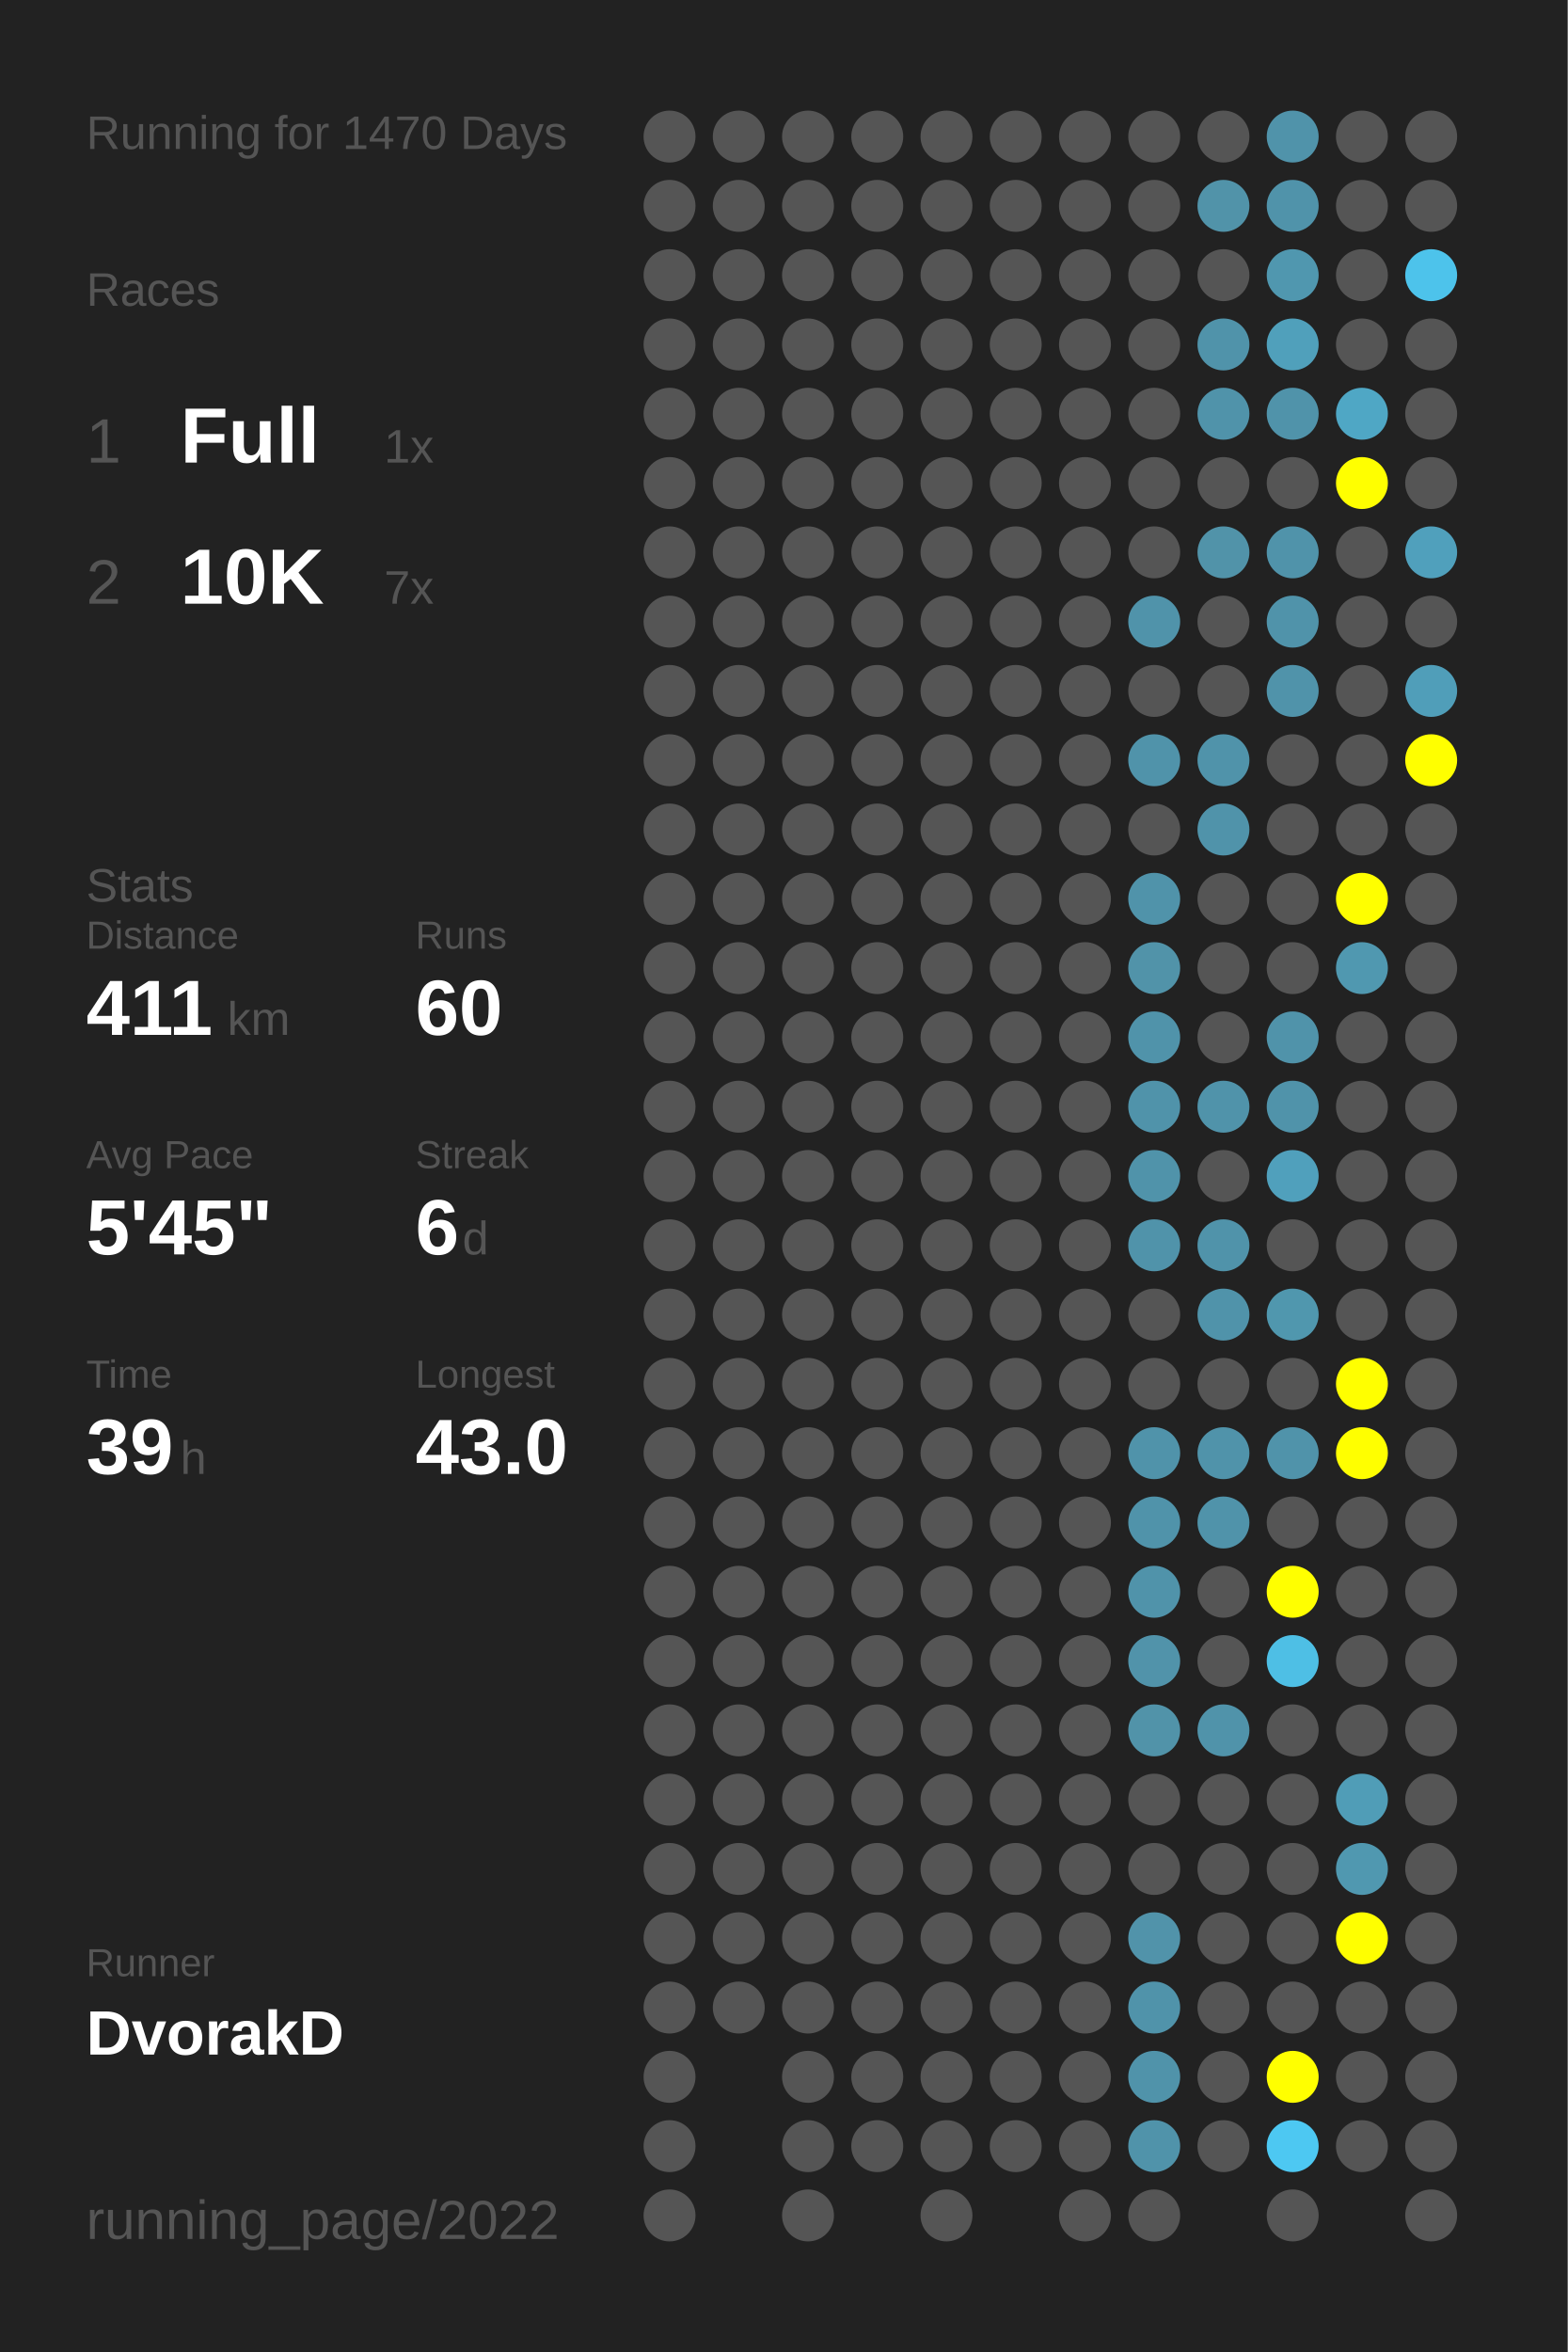
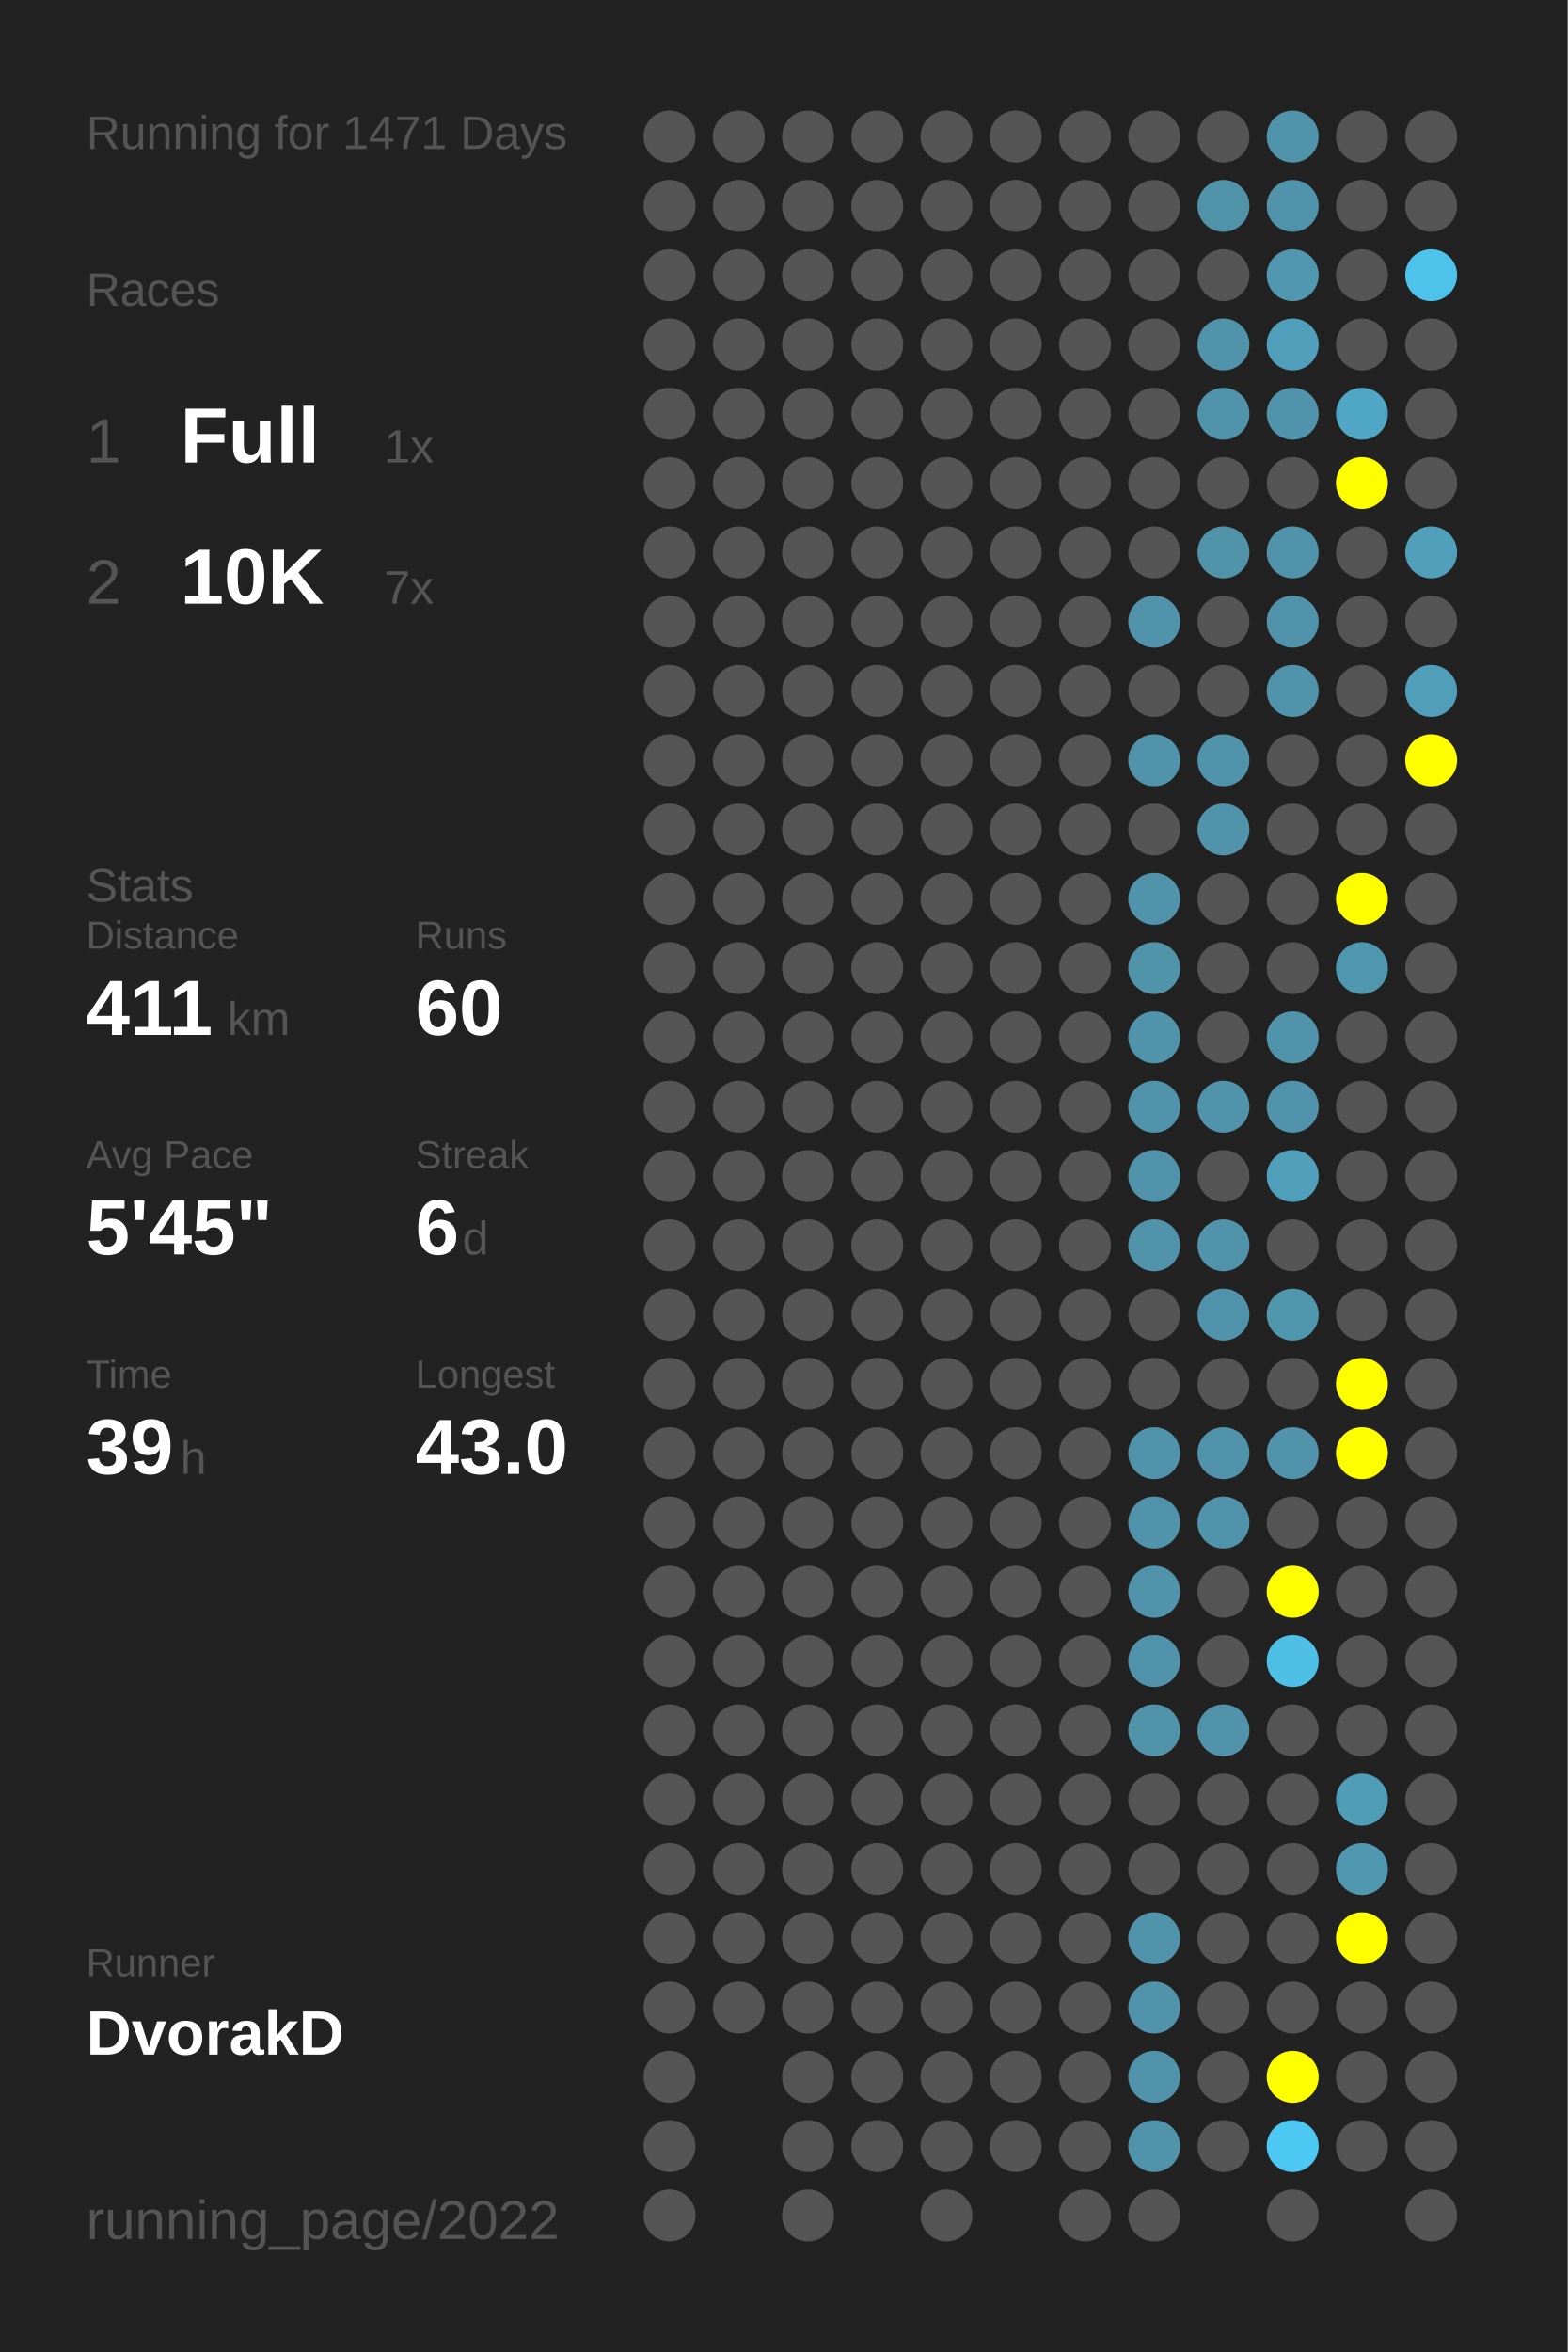
<svg xmlns="http://www.w3.org/2000/svg" baseProfile="full" height="300mm" version="1.1" viewBox="0,0,200,300" width="200mm">
  <defs />
  <rect fill="#222222" height="300" width="200" x="0" y="0" />
-   <text fill="#555555" style="font-size:6px; font-family:Arial;" x="11" y="19">Running for 1470 Days</text>
+   <text fill="#555555" style="font-size:6px; font-family:Arial;" x="11" y="19">Running for 1471 Days</text>
  <text fill="#555555" style="font-size:6px; font-family:Arial;" x="11" y="39">Races</text>
  <text fill="#555555" style="font-size:8px; font-family:Arial;" x="11" y="59">1</text>
  <text fill="#FFFFFF" style="font-size:10px; font-family:Arial; font-weight:bold;" x="23" y="59">Full</text>
  <text fill="#555555" style="font-size:6px; font-family:Arial;" x="49" y="59">1x</text>
  <text fill="#555555" style="font-size:8px; font-family:Arial;" x="11" y="77">2</text>
  <text fill="#FFFFFF" style="font-size:10px; font-family:Arial; font-weight:bold;" x="23" y="77">10K</text>
  <text fill="#555555" style="font-size:6px; font-family:Arial;" x="49" y="77">7x</text>
  <text fill="#555555" style="font-size:6px; font-family:Arial;" x="11" y="115">Stats</text>
  <text fill="#555555" style="font-size:5px; font-family:Arial;" x="11" y="121">Distance</text>
  <text fill="#FFFFFF" style="font-size:10px; font-family:Arial; font-weight:bold;" x="11" y="132">411</text>
  <text fill="#555555" style="font-size:6px; font-family:Arial;" x="29" y="132">km</text>
  <text fill="#555555" style="font-size:5px; font-family:Arial;" x="53" y="121">Runs</text>
  <text fill="#FFFFFF" style="font-size:10px; font-family:Arial; font-weight:bold;" x="53" y="132">60</text>
  <text fill="#555555" style="font-size:5px; font-family:Arial;" x="11" y="149">Avg Pace</text>
  <text fill="#FFFFFF" style="font-size:10px; font-family:Arial; font-weight:bold;" x="11" y="160">5'45"</text>
  <text fill="#555555" style="font-size:5px; font-family:Arial;" x="53" y="149">Streak</text>
  <text fill="#FFFFFF" style="font-size:10px; font-family:Arial; font-weight:bold;" x="53" y="160">6</text>
  <text fill="#555555" style="font-size:6px; font-family:Arial;" x="59" y="160">d</text>
  <text fill="#555555" style="font-size:5px; font-family:Arial;" x="11" y="177">Time</text>
  <text fill="#FFFFFF" style="font-size:10px; font-family:Arial; font-weight:bold;" x="11" y="188">39</text>
  <text fill="#555555" style="font-size:6px; font-family:Arial;" x="23" y="188">h</text>
  <text fill="#555555" style="font-size:5px; font-family:Arial;" x="53" y="177">Longest</text>
  <text fill="#FFFFFF" style="font-size:10px; font-family:Arial; font-weight:bold;" x="53" y="188">43.0</text>
  <text fill="#555555" style="font-size:5px; font-family:Arial;" x="11" y="252.065">Runner</text>
  <text fill="#FFFFFF" style="font-size:8px; font-family:Arial; font-weight:bold;" x="11" y="262.065">DvorakD</text>
  <text fill="#555555" style="font-size:7px; font-family:Arial;" x="11" y="285.581">running_page/2022</text>
  <circle cx="85.417" cy="17.419" fill="#555555" r="3.312" />
  <circle cx="85.417" cy="26.258" fill="#555555" r="3.312" />
  <circle cx="85.417" cy="35.097" fill="#555555" r="3.312" />
  <circle cx="85.417" cy="43.935" fill="#555555" r="3.312" />
  <circle cx="85.417" cy="52.774" fill="#555555" r="3.312" />
  <circle cx="85.417" cy="61.613" fill="#555555" r="3.312" />
  <circle cx="85.417" cy="70.452" fill="#555555" r="3.312" />
  <circle cx="85.417" cy="79.29" fill="#555555" r="3.312" />
  <circle cx="85.417" cy="88.129" fill="#555555" r="3.312" />
  <circle cx="85.417" cy="96.968" fill="#555555" r="3.312" />
  <circle cx="85.417" cy="105.806" fill="#555555" r="3.312" />
  <circle cx="85.417" cy="114.645" fill="#555555" r="3.312" />
  <circle cx="85.417" cy="123.484" fill="#555555" r="3.312" />
  <circle cx="85.417" cy="132.323" fill="#555555" r="3.312" />
  <circle cx="85.417" cy="141.161" fill="#555555" r="3.312" />
  <circle cx="85.417" cy="150" fill="#555555" r="3.312" />
  <circle cx="85.417" cy="158.839" fill="#555555" r="3.312" />
  <circle cx="85.417" cy="167.677" fill="#555555" r="3.312" />
  <circle cx="85.417" cy="176.516" fill="#555555" r="3.312" />
  <circle cx="85.417" cy="185.355" fill="#555555" r="3.312" />
  <circle cx="85.417" cy="194.194" fill="#555555" r="3.312" />
  <circle cx="85.417" cy="203.032" fill="#555555" r="3.312" />
  <circle cx="85.417" cy="211.871" fill="#555555" r="3.312" />
  <circle cx="85.417" cy="220.71" fill="#555555" r="3.312" />
  <circle cx="85.417" cy="229.548" fill="#555555" r="3.312" />
  <circle cx="85.417" cy="238.387" fill="#555555" r="3.312" />
  <circle cx="85.417" cy="247.226" fill="#555555" r="3.312" />
  <circle cx="85.417" cy="256.065" fill="#555555" r="3.312" />
  <circle cx="85.417" cy="264.903" fill="#555555" r="3.312" />
  <circle cx="85.417" cy="273.742" fill="#555555" r="3.312" />
  <circle cx="85.417" cy="282.581" fill="#555555" r="3.312" />
  <circle cx="94.25" cy="17.419" fill="#555555" r="3.312" />
  <circle cx="94.25" cy="26.258" fill="#555555" r="3.312" />
  <circle cx="94.25" cy="35.097" fill="#555555" r="3.312" />
  <circle cx="94.25" cy="43.935" fill="#555555" r="3.312" />
  <circle cx="94.25" cy="52.774" fill="#555555" r="3.312" />
  <circle cx="94.25" cy="61.613" fill="#555555" r="3.312" />
  <circle cx="94.25" cy="70.452" fill="#555555" r="3.312" />
  <circle cx="94.25" cy="79.29" fill="#555555" r="3.312" />
  <circle cx="94.25" cy="88.129" fill="#555555" r="3.312" />
  <circle cx="94.25" cy="96.968" fill="#555555" r="3.312" />
  <circle cx="94.25" cy="105.806" fill="#555555" r="3.312" />
  <circle cx="94.25" cy="114.645" fill="#555555" r="3.312" />
  <circle cx="94.25" cy="123.484" fill="#555555" r="3.312" />
  <circle cx="94.25" cy="132.323" fill="#555555" r="3.312" />
  <circle cx="94.25" cy="141.161" fill="#555555" r="3.312" />
  <circle cx="94.25" cy="150" fill="#555555" r="3.312" />
  <circle cx="94.25" cy="158.839" fill="#555555" r="3.312" />
  <circle cx="94.25" cy="167.677" fill="#555555" r="3.312" />
  <circle cx="94.25" cy="176.516" fill="#555555" r="3.312" />
  <circle cx="94.25" cy="185.355" fill="#555555" r="3.312" />
  <circle cx="94.25" cy="194.194" fill="#555555" r="3.312" />
  <circle cx="94.25" cy="203.032" fill="#555555" r="3.312" />
  <circle cx="94.25" cy="211.871" fill="#555555" r="3.312" />
  <circle cx="94.25" cy="220.71" fill="#555555" r="3.312" />
  <circle cx="94.25" cy="229.548" fill="#555555" r="3.312" />
  <circle cx="94.25" cy="238.387" fill="#555555" r="3.312" />
  <circle cx="94.25" cy="247.226" fill="#555555" r="3.312" />
  <circle cx="94.25" cy="256.065" fill="#555555" r="3.312" />
  <circle cx="103.083" cy="17.419" fill="#555555" r="3.312" />
  <circle cx="103.083" cy="26.258" fill="#555555" r="3.312" />
  <circle cx="103.083" cy="35.097" fill="#555555" r="3.312" />
  <circle cx="103.083" cy="43.935" fill="#555555" r="3.312" />
  <circle cx="103.083" cy="52.774" fill="#555555" r="3.312" />
  <circle cx="103.083" cy="61.613" fill="#555555" r="3.312" />
  <circle cx="103.083" cy="70.452" fill="#555555" r="3.312" />
  <circle cx="103.083" cy="79.29" fill="#555555" r="3.312" />
  <circle cx="103.083" cy="88.129" fill="#555555" r="3.312" />
  <circle cx="103.083" cy="96.968" fill="#555555" r="3.312" />
  <circle cx="103.083" cy="105.806" fill="#555555" r="3.312" />
  <circle cx="103.083" cy="114.645" fill="#555555" r="3.312" />
  <circle cx="103.083" cy="123.484" fill="#555555" r="3.312" />
  <circle cx="103.083" cy="132.323" fill="#555555" r="3.312" />
  <circle cx="103.083" cy="141.161" fill="#555555" r="3.312" />
  <circle cx="103.083" cy="150" fill="#555555" r="3.312" />
  <circle cx="103.083" cy="158.839" fill="#555555" r="3.312" />
  <circle cx="103.083" cy="167.677" fill="#555555" r="3.312" />
  <circle cx="103.083" cy="176.516" fill="#555555" r="3.312" />
  <circle cx="103.083" cy="185.355" fill="#555555" r="3.312" />
  <circle cx="103.083" cy="194.194" fill="#555555" r="3.312" />
  <circle cx="103.083" cy="203.032" fill="#555555" r="3.312" />
  <circle cx="103.083" cy="211.871" fill="#555555" r="3.312" />
  <circle cx="103.083" cy="220.71" fill="#555555" r="3.312" />
  <circle cx="103.083" cy="229.548" fill="#555555" r="3.312" />
  <circle cx="103.083" cy="238.387" fill="#555555" r="3.312" />
  <circle cx="103.083" cy="247.226" fill="#555555" r="3.312" />
  <circle cx="103.083" cy="256.065" fill="#555555" r="3.312" />
  <circle cx="103.083" cy="264.903" fill="#555555" r="3.312" />
  <circle cx="103.083" cy="273.742" fill="#555555" r="3.312" />
  <circle cx="103.083" cy="282.581" fill="#555555" r="3.312" />
  <circle cx="111.917" cy="17.419" fill="#555555" r="3.312" />
  <circle cx="111.917" cy="26.258" fill="#555555" r="3.312" />
  <circle cx="111.917" cy="35.097" fill="#555555" r="3.312" />
  <circle cx="111.917" cy="43.935" fill="#555555" r="3.312" />
  <circle cx="111.917" cy="52.774" fill="#555555" r="3.312" />
  <circle cx="111.917" cy="61.613" fill="#555555" r="3.312" />
  <circle cx="111.917" cy="70.452" fill="#555555" r="3.312" />
  <circle cx="111.917" cy="79.29" fill="#555555" r="3.312" />
  <circle cx="111.917" cy="88.129" fill="#555555" r="3.312" />
  <circle cx="111.917" cy="96.968" fill="#555555" r="3.312" />
  <circle cx="111.917" cy="105.806" fill="#555555" r="3.312" />
  <circle cx="111.917" cy="114.645" fill="#555555" r="3.312" />
  <circle cx="111.917" cy="123.484" fill="#555555" r="3.312" />
  <circle cx="111.917" cy="132.323" fill="#555555" r="3.312" />
  <circle cx="111.917" cy="141.161" fill="#555555" r="3.312" />
  <circle cx="111.917" cy="150" fill="#555555" r="3.312" />
  <circle cx="111.917" cy="158.839" fill="#555555" r="3.312" />
  <circle cx="111.917" cy="167.677" fill="#555555" r="3.312" />
  <circle cx="111.917" cy="176.516" fill="#555555" r="3.312" />
  <circle cx="111.917" cy="185.355" fill="#555555" r="3.312" />
  <circle cx="111.917" cy="194.194" fill="#555555" r="3.312" />
  <circle cx="111.917" cy="203.032" fill="#555555" r="3.312" />
  <circle cx="111.917" cy="211.871" fill="#555555" r="3.312" />
  <circle cx="111.917" cy="220.71" fill="#555555" r="3.312" />
  <circle cx="111.917" cy="229.548" fill="#555555" r="3.312" />
  <circle cx="111.917" cy="238.387" fill="#555555" r="3.312" />
  <circle cx="111.917" cy="247.226" fill="#555555" r="3.312" />
  <circle cx="111.917" cy="256.065" fill="#555555" r="3.312" />
  <circle cx="111.917" cy="264.903" fill="#555555" r="3.312" />
  <circle cx="111.917" cy="273.742" fill="#555555" r="3.312" />
  <circle cx="120.75" cy="17.419" fill="#555555" r="3.312" />
  <circle cx="120.75" cy="26.258" fill="#555555" r="3.312" />
  <circle cx="120.75" cy="35.097" fill="#555555" r="3.312" />
  <circle cx="120.75" cy="43.935" fill="#555555" r="3.312" />
  <circle cx="120.75" cy="52.774" fill="#555555" r="3.312" />
  <circle cx="120.75" cy="61.613" fill="#555555" r="3.312" />
  <circle cx="120.75" cy="70.452" fill="#555555" r="3.312" />
  <circle cx="120.75" cy="79.29" fill="#555555" r="3.312" />
  <circle cx="120.75" cy="88.129" fill="#555555" r="3.312" />
  <circle cx="120.75" cy="96.968" fill="#555555" r="3.312" />
  <circle cx="120.75" cy="105.806" fill="#555555" r="3.312" />
  <circle cx="120.75" cy="114.645" fill="#555555" r="3.312" />
  <circle cx="120.75" cy="123.484" fill="#555555" r="3.312" />
  <circle cx="120.75" cy="132.323" fill="#555555" r="3.312" />
  <circle cx="120.75" cy="141.161" fill="#555555" r="3.312" />
  <circle cx="120.75" cy="150" fill="#555555" r="3.312" />
  <circle cx="120.75" cy="158.839" fill="#555555" r="3.312" />
  <circle cx="120.75" cy="167.677" fill="#555555" r="3.312" />
  <circle cx="120.75" cy="176.516" fill="#555555" r="3.312" />
  <circle cx="120.75" cy="185.355" fill="#555555" r="3.312" />
  <circle cx="120.75" cy="194.194" fill="#555555" r="3.312" />
  <circle cx="120.75" cy="203.032" fill="#555555" r="3.312" />
  <circle cx="120.75" cy="211.871" fill="#555555" r="3.312" />
  <circle cx="120.75" cy="220.71" fill="#555555" r="3.312" />
  <circle cx="120.75" cy="229.548" fill="#555555" r="3.312" />
  <circle cx="120.75" cy="238.387" fill="#555555" r="3.312" />
  <circle cx="120.75" cy="247.226" fill="#555555" r="3.312" />
  <circle cx="120.75" cy="256.065" fill="#555555" r="3.312" />
  <circle cx="120.75" cy="264.903" fill="#555555" r="3.312" />
  <circle cx="120.75" cy="273.742" fill="#555555" r="3.312" />
  <circle cx="120.75" cy="282.581" fill="#555555" r="3.312" />
  <circle cx="129.583" cy="17.419" fill="#555555" r="3.312" />
  <circle cx="129.583" cy="26.258" fill="#555555" r="3.312" />
  <circle cx="129.583" cy="35.097" fill="#555555" r="3.312" />
  <circle cx="129.583" cy="43.935" fill="#555555" r="3.312" />
  <circle cx="129.583" cy="52.774" fill="#555555" r="3.312" />
  <circle cx="129.583" cy="61.613" fill="#555555" r="3.312" />
  <circle cx="129.583" cy="70.452" fill="#555555" r="3.312" />
  <circle cx="129.583" cy="79.29" fill="#555555" r="3.312" />
  <circle cx="129.583" cy="88.129" fill="#555555" r="3.312" />
  <circle cx="129.583" cy="96.968" fill="#555555" r="3.312" />
  <circle cx="129.583" cy="105.806" fill="#555555" r="3.312" />
  <circle cx="129.583" cy="114.645" fill="#555555" r="3.312" />
  <circle cx="129.583" cy="123.484" fill="#555555" r="3.312" />
  <circle cx="129.583" cy="132.323" fill="#555555" r="3.312" />
  <circle cx="129.583" cy="141.161" fill="#555555" r="3.312" />
  <circle cx="129.583" cy="150" fill="#555555" r="3.312" />
  <circle cx="129.583" cy="158.839" fill="#555555" r="3.312" />
  <circle cx="129.583" cy="167.677" fill="#555555" r="3.312" />
  <circle cx="129.583" cy="176.516" fill="#555555" r="3.312" />
  <circle cx="129.583" cy="185.355" fill="#555555" r="3.312" />
  <circle cx="129.583" cy="194.194" fill="#555555" r="3.312" />
  <circle cx="129.583" cy="203.032" fill="#555555" r="3.312" />
  <circle cx="129.583" cy="211.871" fill="#555555" r="3.312" />
  <circle cx="129.583" cy="220.71" fill="#555555" r="3.312" />
  <circle cx="129.583" cy="229.548" fill="#555555" r="3.312" />
  <circle cx="129.583" cy="238.387" fill="#555555" r="3.312" />
  <circle cx="129.583" cy="247.226" fill="#555555" r="3.312" />
  <circle cx="129.583" cy="256.065" fill="#555555" r="3.312" />
  <circle cx="129.583" cy="264.903" fill="#555555" r="3.312" />
  <circle cx="129.583" cy="273.742" fill="#555555" r="3.312" />
  <circle cx="138.417" cy="17.419" fill="#555555" r="3.312" />
  <circle cx="138.417" cy="26.258" fill="#555555" r="3.312" />
  <circle cx="138.417" cy="35.097" fill="#555555" r="3.312" />
  <circle cx="138.417" cy="43.935" fill="#555555" r="3.312" />
  <circle cx="138.417" cy="52.774" fill="#555555" r="3.312" />
  <circle cx="138.417" cy="61.613" fill="#555555" r="3.312" />
  <circle cx="138.417" cy="70.452" fill="#555555" r="3.312" />
  <circle cx="138.417" cy="79.29" fill="#555555" r="3.312" />
  <circle cx="138.417" cy="88.129" fill="#555555" r="3.312" />
  <circle cx="138.417" cy="96.968" fill="#555555" r="3.312" />
  <circle cx="138.417" cy="105.806" fill="#555555" r="3.312" />
  <circle cx="138.417" cy="114.645" fill="#555555" r="3.312" />
  <circle cx="138.417" cy="123.484" fill="#555555" r="3.312" />
  <circle cx="138.417" cy="132.323" fill="#555555" r="3.312" />
  <circle cx="138.417" cy="141.161" fill="#555555" r="3.312" />
  <circle cx="138.417" cy="150" fill="#555555" r="3.312" />
  <circle cx="138.417" cy="158.839" fill="#555555" r="3.312" />
  <circle cx="138.417" cy="167.677" fill="#555555" r="3.312" />
  <circle cx="138.417" cy="176.516" fill="#555555" r="3.312" />
  <circle cx="138.417" cy="185.355" fill="#555555" r="3.312" />
  <circle cx="138.417" cy="194.194" fill="#555555" r="3.312" />
  <circle cx="138.417" cy="203.032" fill="#555555" r="3.312" />
  <circle cx="138.417" cy="211.871" fill="#555555" r="3.312" />
  <circle cx="138.417" cy="220.71" fill="#555555" r="3.312" />
  <circle cx="138.417" cy="229.548" fill="#555555" r="3.312" />
  <circle cx="138.417" cy="238.387" fill="#555555" r="3.312" />
  <circle cx="138.417" cy="247.226" fill="#555555" r="3.312" />
  <circle cx="138.417" cy="256.065" fill="#555555" r="3.312" />
  <circle cx="138.417" cy="264.903" fill="#555555" r="3.312" />
  <circle cx="138.417" cy="273.742" fill="#555555" r="3.312" />
  <circle cx="138.417" cy="282.581" fill="#555555" r="3.312" />
  <circle cx="147.25" cy="17.419" fill="#555555" r="3.312" />
  <circle cx="147.25" cy="26.258" fill="#555555" r="3.312" />
  <circle cx="147.25" cy="35.097" fill="#555555" r="3.312" />
  <circle cx="147.25" cy="43.935" fill="#555555" r="3.312" />
  <circle cx="147.25" cy="52.774" fill="#555555" r="3.312" />
  <circle cx="147.25" cy="61.613" fill="#555555" r="3.312" />
  <circle cx="147.25" cy="70.452" fill="#555555" r="3.312" />
  <circle cx="147.25" cy="79.29" fill="#5093aa" r="3.312" />
  <circle cx="147.25" cy="88.129" fill="#555555" r="3.312" />
  <circle cx="147.25" cy="96.968" fill="#5093aa" r="3.312" />
  <circle cx="147.25" cy="105.806" fill="#555555" r="3.312" />
  <circle cx="147.25" cy="114.645" fill="#5093aa" r="3.312" />
  <circle cx="147.25" cy="123.484" fill="#5193a9" r="3.312" />
  <circle cx="147.25" cy="132.323" fill="#5093aa" r="3.312" />
  <circle cx="147.25" cy="141.161" fill="#5093aa" r="3.312" />
  <circle cx="147.25" cy="150" fill="#5093aa" r="3.312" />
  <circle cx="147.25" cy="158.839" fill="#5093aa" r="3.312" />
  <circle cx="147.25" cy="167.677" fill="#555555" r="3.312" />
  <circle cx="147.25" cy="176.516" fill="#555555" r="3.312" />
  <circle cx="147.25" cy="185.355" fill="#5093aa" r="3.312" />
  <circle cx="147.25" cy="194.194" fill="#5093aa" r="3.312" />
  <circle cx="147.25" cy="203.032" fill="#5093aa" r="3.312" />
  <circle cx="147.25" cy="211.871" fill="#5193aa" r="3.312" />
  <circle cx="147.25" cy="220.71" fill="#5193a9" r="3.312" />
  <circle cx="147.25" cy="229.548" fill="#555555" r="3.312" />
  <circle cx="147.25" cy="238.387" fill="#555555" r="3.312" />
  <circle cx="147.25" cy="247.226" fill="#5193aa" r="3.312" />
  <circle cx="147.25" cy="256.065" fill="#5093aa" r="3.312" />
  <circle cx="147.25" cy="264.903" fill="#5093aa" r="3.312" />
  <circle cx="147.25" cy="273.742" fill="#5093aa" r="3.312" />
  <circle cx="147.25" cy="282.581" fill="#555555" r="3.312" />
  <circle cx="156.083" cy="17.419" fill="#555555" r="3.312" />
  <circle cx="156.083" cy="26.258" fill="#5193a9" r="3.312" />
  <circle cx="156.083" cy="35.097" fill="#555555" r="3.312" />
  <circle cx="156.083" cy="43.935" fill="#5093aa" r="3.312" />
  <circle cx="156.083" cy="52.774" fill="#5093aa" r="3.312" />
  <circle cx="156.083" cy="61.613" fill="#555555" r="3.312" />
  <circle cx="156.083" cy="70.452" fill="#5193a9" r="3.312" />
  <circle cx="156.083" cy="79.29" fill="#555555" r="3.312" />
  <circle cx="156.083" cy="88.129" fill="#555555" r="3.312" />
  <circle cx="156.083" cy="96.968" fill="#5093aa" r="3.312" />
  <circle cx="156.083" cy="105.806" fill="#5093aa" r="3.312" />
  <circle cx="156.083" cy="114.645" fill="#555555" r="3.312" />
  <circle cx="156.083" cy="123.484" fill="#555555" r="3.312" />
  <circle cx="156.083" cy="132.323" fill="#555555" r="3.312" />
  <circle cx="156.083" cy="141.161" fill="#5093aa" r="3.312" />
  <circle cx="156.083" cy="150" fill="#555555" r="3.312" />
  <circle cx="156.083" cy="158.839" fill="#5093aa" r="3.312" />
  <circle cx="156.083" cy="167.677" fill="#5093aa" r="3.312" />
  <circle cx="156.083" cy="176.516" fill="#555555" r="3.312" />
  <circle cx="156.083" cy="185.355" fill="#5093aa" r="3.312" />
  <circle cx="156.083" cy="194.194" fill="#5093aa" r="3.312" />
  <circle cx="156.083" cy="203.032" fill="#555555" r="3.312" />
  <circle cx="156.083" cy="211.871" fill="#555555" r="3.312" />
  <circle cx="156.083" cy="220.71" fill="#5093aa" r="3.312" />
  <circle cx="156.083" cy="229.548" fill="#555555" r="3.312" />
  <circle cx="156.083" cy="238.387" fill="#555555" r="3.312" />
  <circle cx="156.083" cy="247.226" fill="#555555" r="3.312" />
  <circle cx="156.083" cy="256.065" fill="#555555" r="3.312" />
  <circle cx="156.083" cy="264.903" fill="#555555" r="3.312" />
  <circle cx="156.083" cy="273.742" fill="#555555" r="3.312" />
  <circle cx="164.917" cy="17.419" fill="#5093aa" r="3.312" />
  <circle cx="164.917" cy="26.258" fill="#5093aa" r="3.312" />
  <circle cx="164.917" cy="35.097" fill="#5097af" r="3.312" />
  <circle cx="164.917" cy="43.935" fill="#50a0bb" r="3.312" />
  <circle cx="164.917" cy="52.774" fill="#5093aa" r="3.312" />
  <circle cx="164.917" cy="61.613" fill="#555555" r="3.312" />
  <circle cx="164.917" cy="70.452" fill="#5093aa" r="3.312" />
  <circle cx="164.917" cy="79.29" fill="#5093aa" r="3.312" />
  <circle cx="164.917" cy="88.129" fill="#5093aa" r="3.312" />
  <circle cx="164.917" cy="96.968" fill="#555555" r="3.312" />
  <circle cx="164.917" cy="105.806" fill="#555555" r="3.312" />
  <circle cx="164.917" cy="114.645" fill="#555555" r="3.312" />
  <circle cx="164.917" cy="123.484" fill="#555555" r="3.312" />
  <circle cx="164.917" cy="132.323" fill="#5093aa" r="3.312" />
  <circle cx="164.917" cy="141.161" fill="#5093aa" r="3.312" />
  <circle cx="164.917" cy="150" fill="#50a0bc" r="3.312" />
  <circle cx="164.917" cy="158.839" fill="#555555" r="3.312" />
  <circle cx="164.917" cy="167.677" fill="#5097ae" r="3.312" />
  <circle cx="164.917" cy="176.516" fill="#555555" r="3.312" />
  <circle cx="164.917" cy="185.355" fill="#5093aa" r="3.312" />
  <circle cx="164.917" cy="194.194" fill="#555555" r="3.312" />
  <circle cx="164.917" cy="203.032" fill="#FFFF00" r="3.312" />
  <circle cx="164.917" cy="211.871" fill="#4ebfe5" r="3.312" />
  <circle cx="164.917" cy="220.71" fill="#555555" r="3.312" />
  <circle cx="164.917" cy="229.548" fill="#555555" r="3.312" />
  <circle cx="164.917" cy="238.387" fill="#555555" r="3.312" />
  <circle cx="164.917" cy="247.226" fill="#555555" r="3.312" />
  <circle cx="164.917" cy="256.065" fill="#555555" r="3.312" />
  <circle cx="164.917" cy="264.903" fill="#FFFF00" r="3.312" />
  <circle cx="164.917" cy="273.742" fill="#4dc8f2" r="3.312" />
  <circle cx="164.917" cy="282.581" fill="#555555" r="3.312" />
  <circle cx="173.75" cy="17.419" fill="#555555" r="3.312" />
  <circle cx="173.75" cy="26.258" fill="#555555" r="3.312" />
  <circle cx="173.75" cy="35.097" fill="#555555" r="3.312" />
  <circle cx="173.75" cy="43.935" fill="#555555" r="3.312" />
  <circle cx="173.75" cy="52.774" fill="#4fa7c5" r="3.312" />
  <circle cx="173.75" cy="61.613" fill="#FFFF00" r="3.312" />
  <circle cx="173.75" cy="70.452" fill="#555555" r="3.312" />
  <circle cx="173.75" cy="79.29" fill="#555555" r="3.312" />
  <circle cx="173.75" cy="88.129" fill="#555555" r="3.312" />
  <circle cx="173.75" cy="96.968" fill="#555555" r="3.312" />
  <circle cx="173.75" cy="105.806" fill="#555555" r="3.312" />
  <circle cx="173.75" cy="114.645" fill="#FFFF00" r="3.312" />
  <circle cx="173.75" cy="123.484" fill="#5098b0" r="3.312" />
  <circle cx="173.75" cy="132.323" fill="#555555" r="3.312" />
  <circle cx="173.75" cy="141.161" fill="#555555" r="3.312" />
  <circle cx="173.75" cy="150" fill="#555555" r="3.312" />
  <circle cx="173.75" cy="158.839" fill="#555555" r="3.312" />
  <circle cx="173.75" cy="167.677" fill="#555555" r="3.312" />
  <circle cx="173.75" cy="176.516" fill="#FFFF00" r="3.312" />
  <circle cx="173.75" cy="185.355" fill="#FFFF00" r="3.312" />
  <circle cx="173.75" cy="194.194" fill="#555555" r="3.312" />
  <circle cx="173.75" cy="203.032" fill="#555555" r="3.312" />
  <circle cx="173.75" cy="211.871" fill="#555555" r="3.312" />
  <circle cx="173.75" cy="220.71" fill="#555555" r="3.312" />
  <circle cx="173.75" cy="229.548" fill="#509db7" r="3.312" />
  <circle cx="173.75" cy="238.387" fill="#5098b0" r="3.312" />
  <circle cx="173.75" cy="247.226" fill="#FFFF00" r="3.312" />
  <circle cx="173.75" cy="256.065" fill="#555555" r="3.312" />
  <circle cx="173.75" cy="264.903" fill="#555555" r="3.312" />
  <circle cx="173.75" cy="273.742" fill="#555555" r="3.312" />
  <circle cx="182.583" cy="17.419" fill="#555555" r="3.312" />
  <circle cx="182.583" cy="26.258" fill="#555555" r="3.312" />
  <circle cx="182.583" cy="35.097" fill="#4dc3eb" r="3.312" />
  <circle cx="182.583" cy="43.935" fill="#555555" r="3.312" />
  <circle cx="182.583" cy="52.774" fill="#555555" r="3.312" />
  <circle cx="182.583" cy="61.613" fill="#555555" r="3.312" />
  <circle cx="182.583" cy="70.452" fill="#50a0bc" r="3.312" />
  <circle cx="182.583" cy="79.29" fill="#555555" r="3.312" />
  <circle cx="182.583" cy="88.129" fill="#509eb9" r="3.312" />
  <circle cx="182.583" cy="96.968" fill="#FFFF00" r="3.312" />
  <circle cx="182.583" cy="105.806" fill="#555555" r="3.312" />
  <circle cx="182.583" cy="114.645" fill="#555555" r="3.312" />
  <circle cx="182.583" cy="123.484" fill="#555555" r="3.312" />
  <circle cx="182.583" cy="132.323" fill="#555555" r="3.312" />
  <circle cx="182.583" cy="141.161" fill="#555555" r="3.312" />
  <circle cx="182.583" cy="150" fill="#555555" r="3.312" />
  <circle cx="182.583" cy="158.839" fill="#555555" r="3.312" />
  <circle cx="182.583" cy="167.677" fill="#555555" r="3.312" />
  <circle cx="182.583" cy="176.516" fill="#555555" r="3.312" />
  <circle cx="182.583" cy="185.355" fill="#555555" r="3.312" />
  <circle cx="182.583" cy="194.194" fill="#555555" r="3.312" />
  <circle cx="182.583" cy="203.032" fill="#555555" r="3.312" />
  <circle cx="182.583" cy="211.871" fill="#555555" r="3.312" />
  <circle cx="182.583" cy="220.71" fill="#555555" r="3.312" />
  <circle cx="182.583" cy="229.548" fill="#555555" r="3.312" />
  <circle cx="182.583" cy="238.387" fill="#555555" r="3.312" />
  <circle cx="182.583" cy="247.226" fill="#555555" r="3.312" />
  <circle cx="182.583" cy="256.065" fill="#555555" r="3.312" />
  <circle cx="182.583" cy="264.903" fill="#555555" r="3.312" />
  <circle cx="182.583" cy="273.742" fill="#555555" r="3.312" />
  <circle cx="182.583" cy="282.581" fill="#555555" r="3.312" />
</svg>
